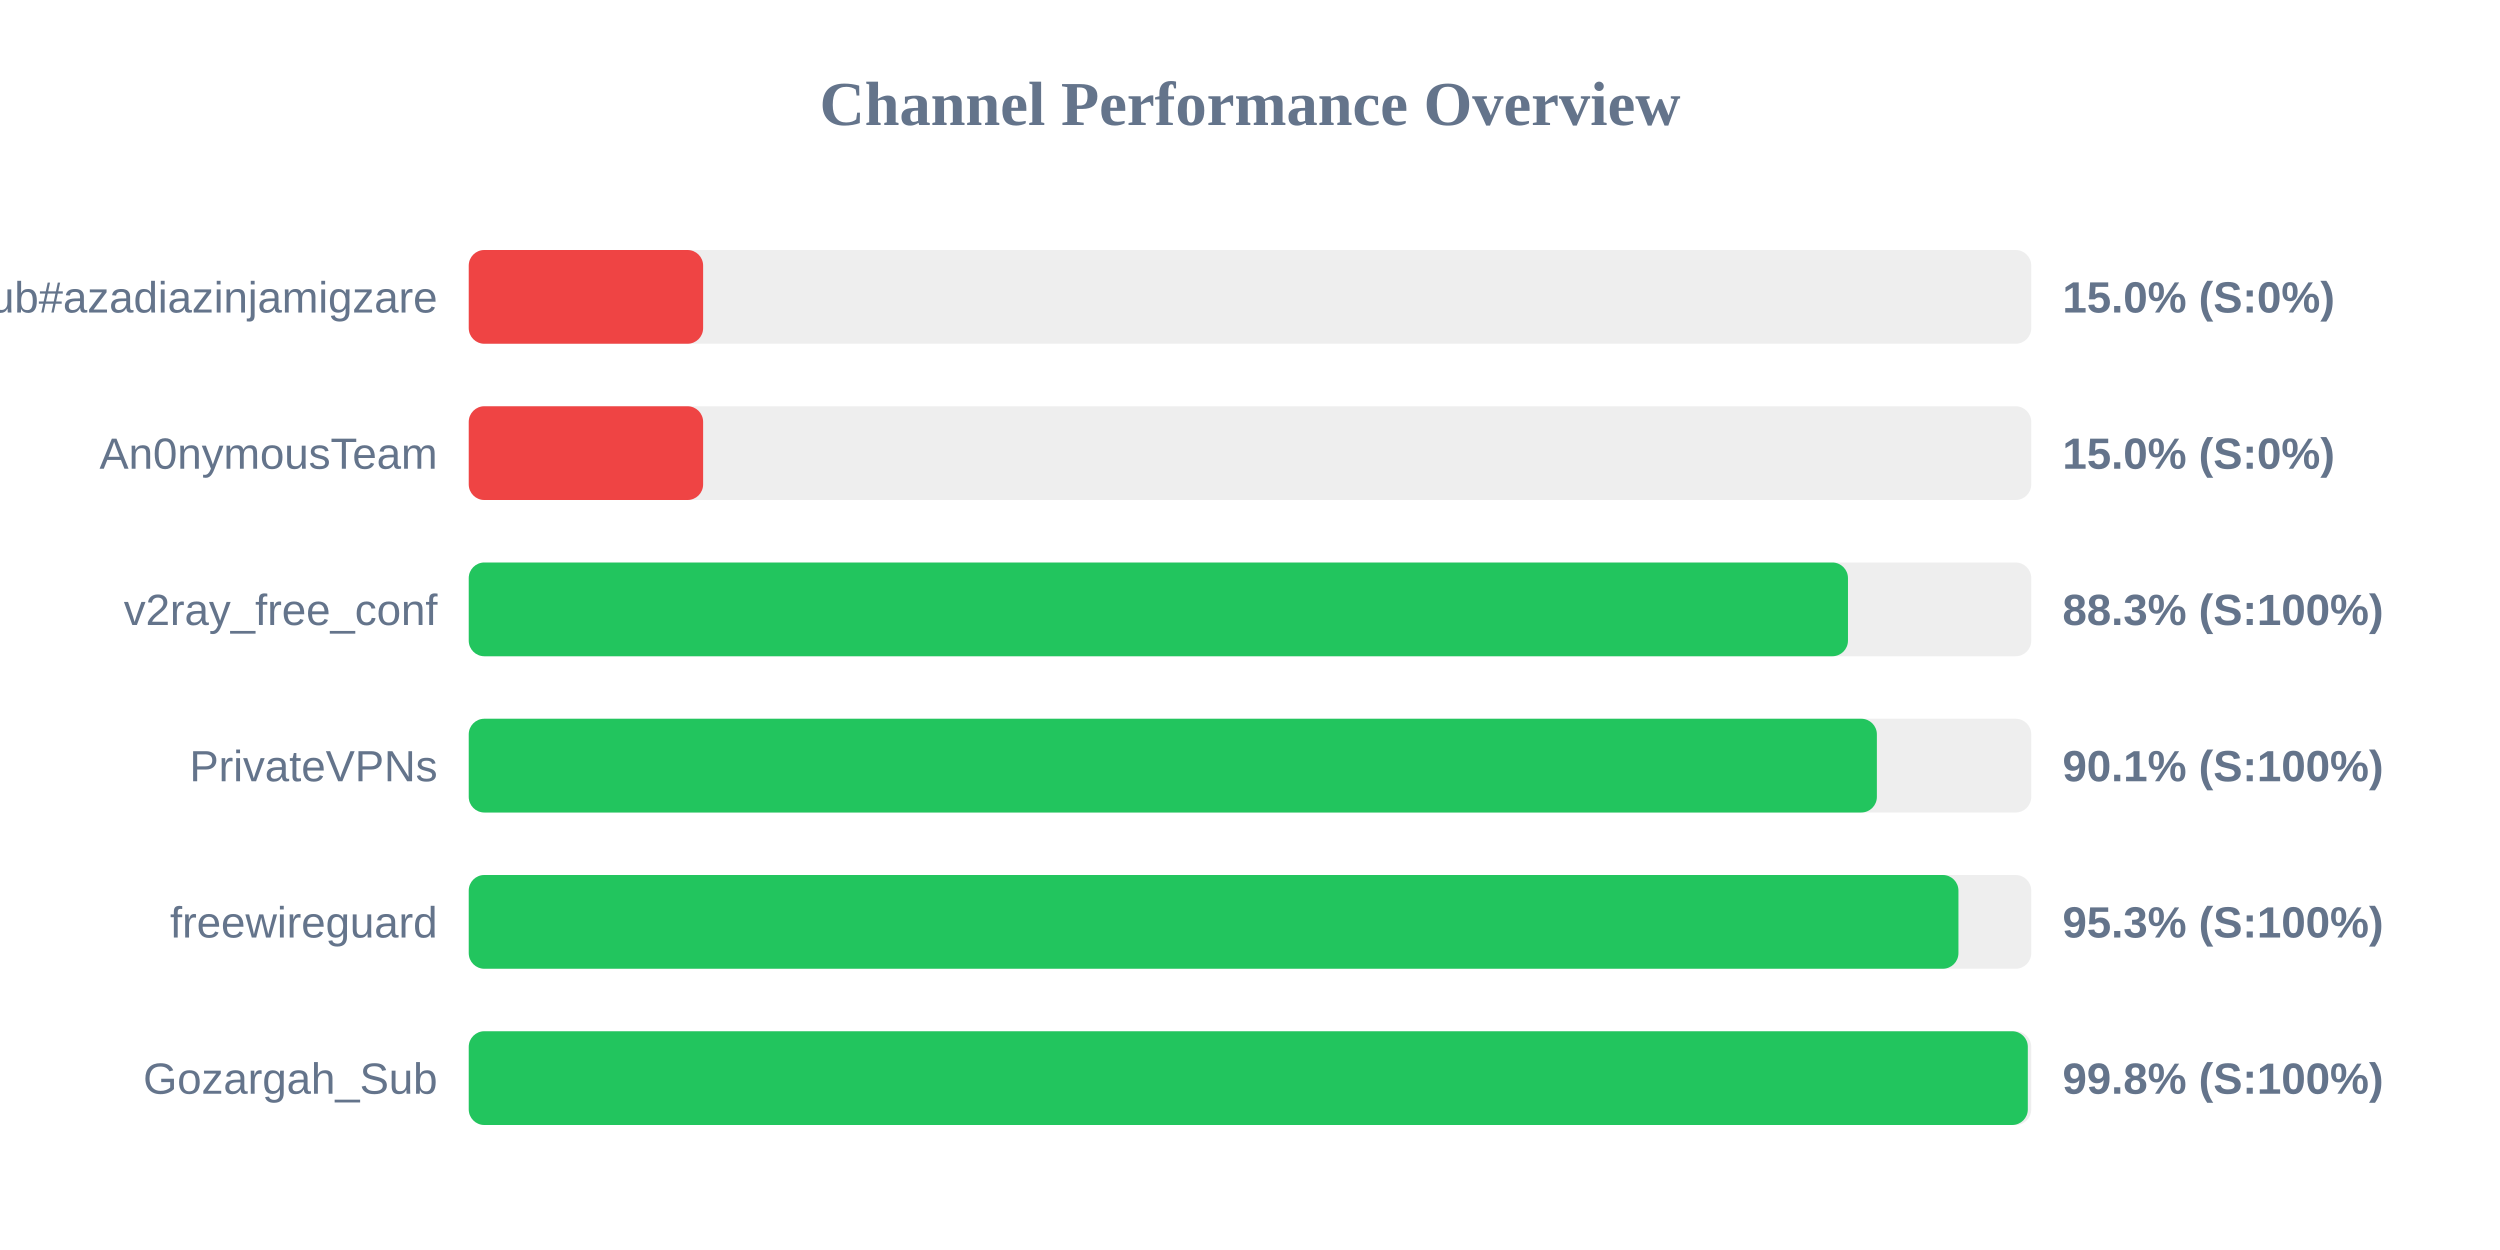
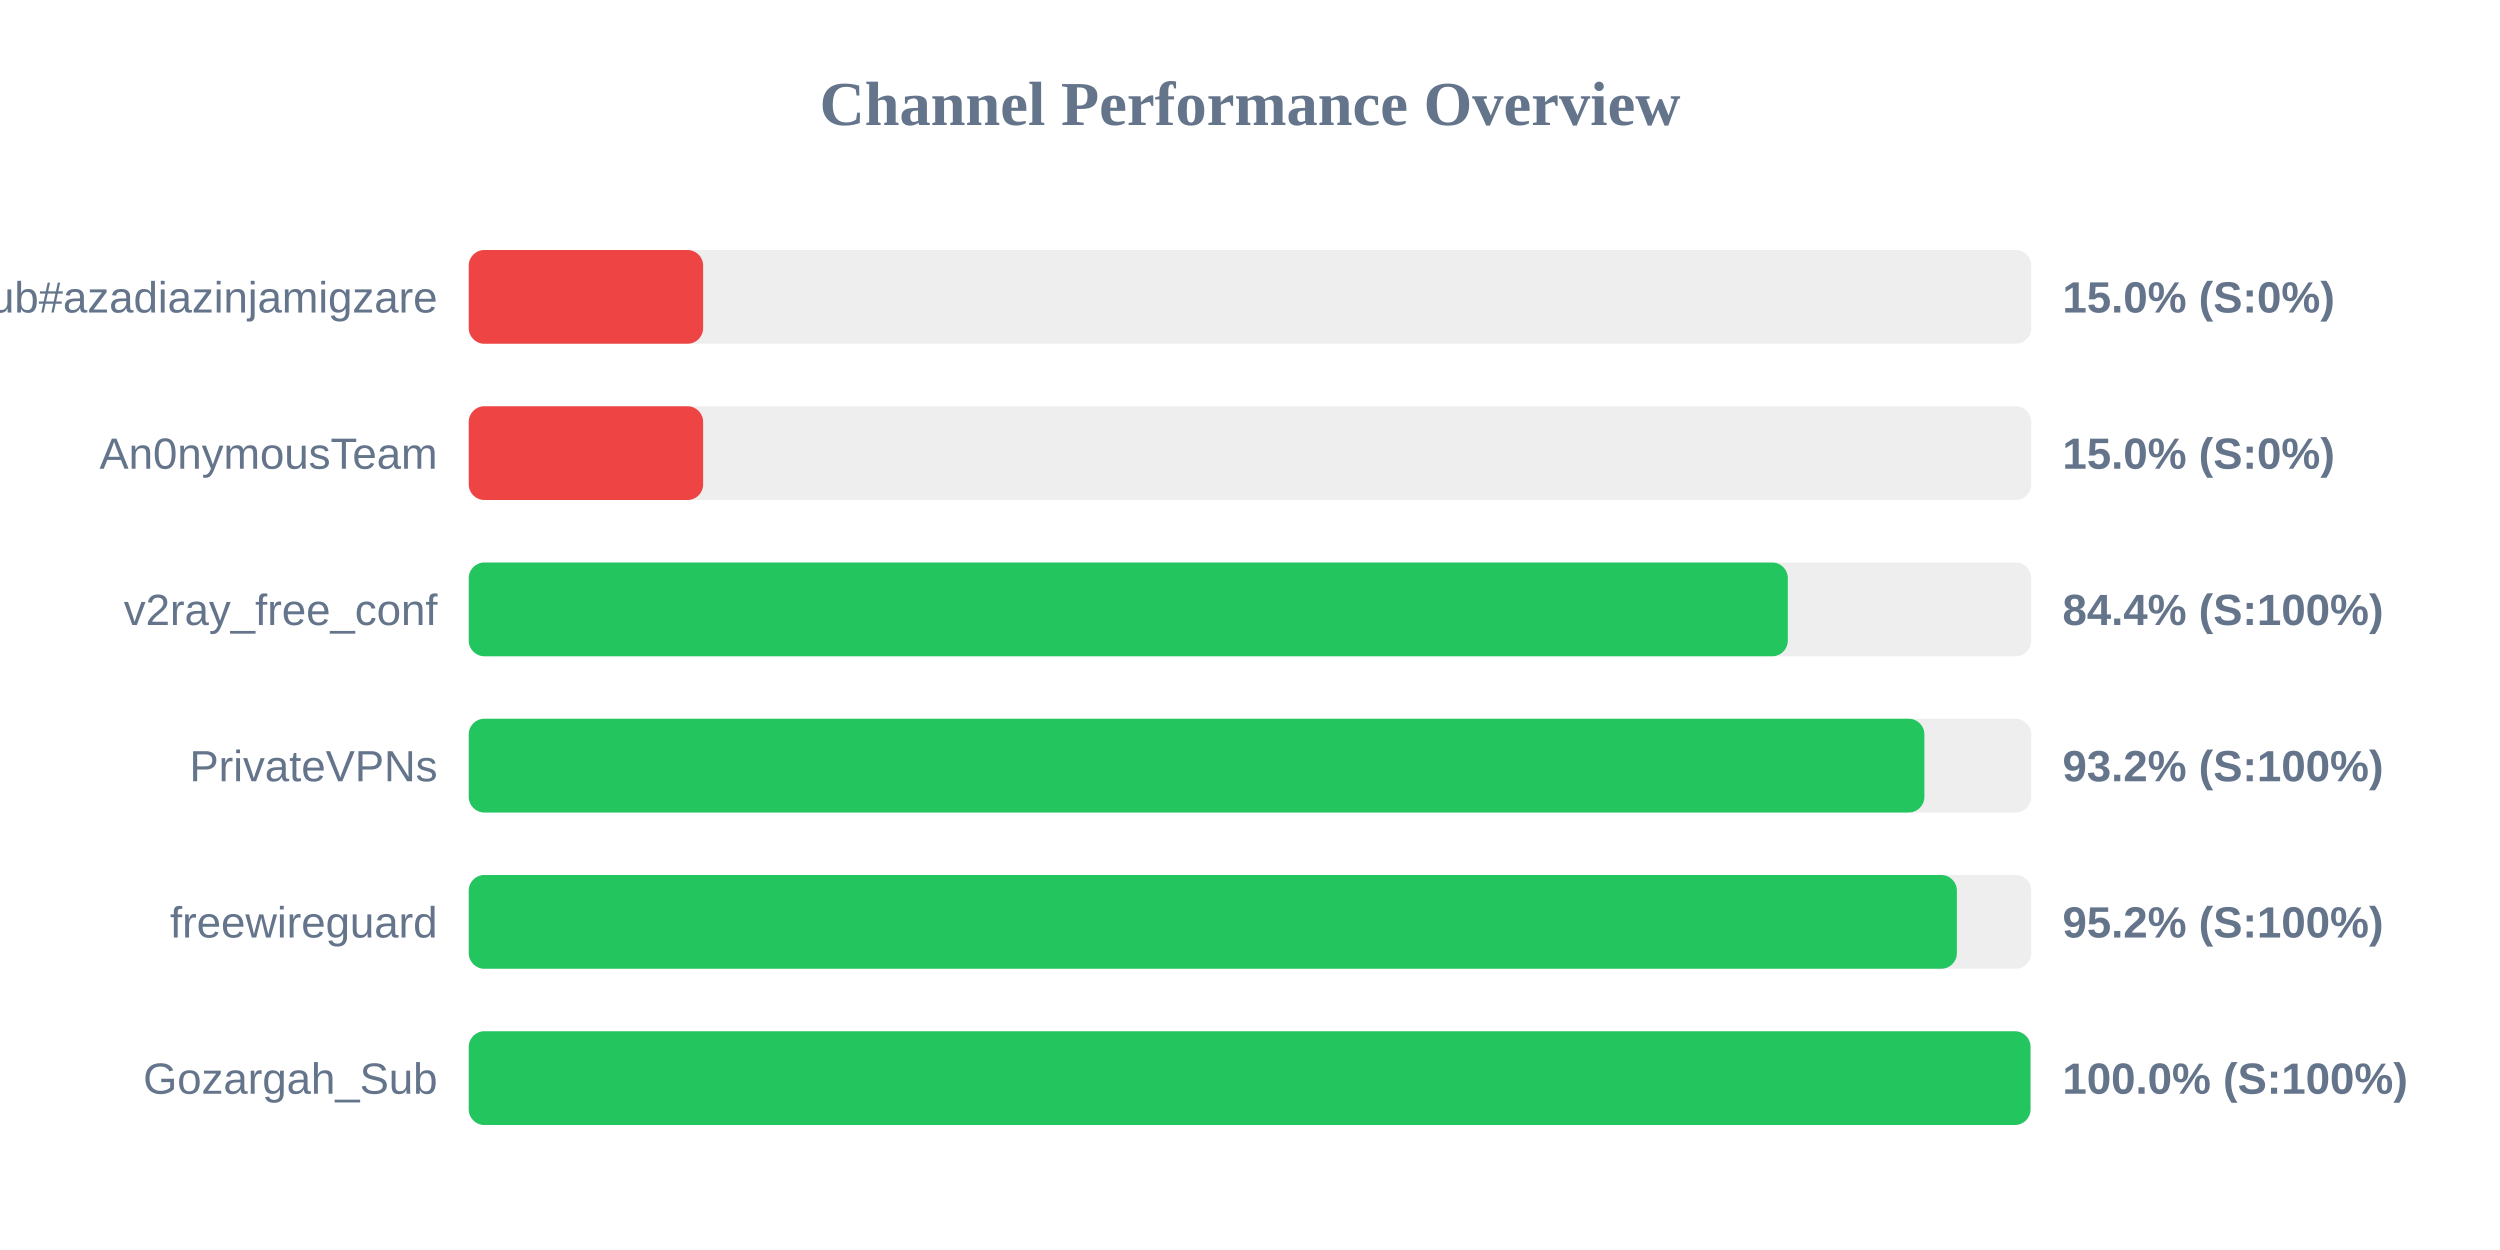
<svg xmlns="http://www.w3.org/2000/svg" width="800" height="400" version="1.1">
  <style>
        .row { font: 14px Arial; fill: #64748b; }
        .score { font: bold 14px Arial; fill: #64748b; }
    </style>
  <text x="400" y="40" text-anchor="middle" font-size="20px" font-weight="bold" fill="#64748b">Channel Performance Overview</text>
  <rect x="150" y="80" width="500" height="30" fill="#eee" rx="5" />
  <rect x="150" y="80" width="75.0" height="30" fill="#ef4444" rx="5" />
  <text x="140" y="100" text-anchor="end" class="row">Sub#azadiazinjamigzare</text>
  <text x="660" y="100" text-anchor="start" class="score">15.0% (S:0%)</text>
  <rect x="150" y="130" width="500" height="30" fill="#eee" rx="5" />
  <rect x="150" y="130" width="75.0" height="30" fill="#ef4444" rx="5" />
  <text x="140" y="150" text-anchor="end" class="row">An0nymousTeam</text>
  <text x="660" y="150" text-anchor="start" class="score">15.0% (S:0%)</text>
  <rect x="150" y="180" width="500" height="30" fill="#eee" rx="5" />
-   <rect x="150" y="180" width="441.35" height="30" fill="#22c55e" rx="5" />
+   <rect x="150" y="180" width="422.1" height="30" fill="#22c55e" rx="5" />
  <text x="140" y="200" text-anchor="end" class="row">v2ray_free_conf</text>
-   <text x="660" y="200" text-anchor="start" class="score">88.3% (S:100%)</text>
+   <text x="660" y="200" text-anchor="start" class="score">84.4% (S:100%)</text>
  <rect x="150" y="230" width="500" height="30" fill="#eee" rx="5" />
-   <rect x="150" y="230" width="450.6" height="30" fill="#22c55e" rx="5" />
+   <rect x="150" y="230" width="465.8" height="30" fill="#22c55e" rx="5" />
  <text x="140" y="250" text-anchor="end" class="row">PrivateVPNs</text>
-   <text x="660" y="250" text-anchor="start" class="score">90.1% (S:100%)</text>
+   <text x="660" y="250" text-anchor="start" class="score">93.2% (S:100%)</text>
  <rect x="150" y="280" width="500" height="30" fill="#eee" rx="5" />
-   <rect x="150" y="280" width="476.7" height="30" fill="#22c55e" rx="5" />
+   <rect x="150" y="280" width="476.2" height="30" fill="#22c55e" rx="5" />
  <text x="140" y="300" text-anchor="end" class="row">freewireguard</text>
-   <text x="660" y="300" text-anchor="start" class="score">95.3% (S:100%)</text>
+   <text x="660" y="300" text-anchor="start" class="score">95.2% (S:100%)</text>
  <rect x="150" y="330" width="500" height="30" fill="#eee" rx="5" />
-   <rect x="150" y="330" width="498.9" height="30" fill="#22c55e" rx="5" />
+   <rect x="150" y="330" width="499.75" height="30" fill="#22c55e" rx="5" />
  <text x="140" y="350" text-anchor="end" class="row">Gozargah_Sub</text>
-   <text x="660" y="350" text-anchor="start" class="score">99.8% (S:100%)</text>
+   <text x="660" y="350" text-anchor="start" class="score">100.0% (S:100%)</text>
</svg>
